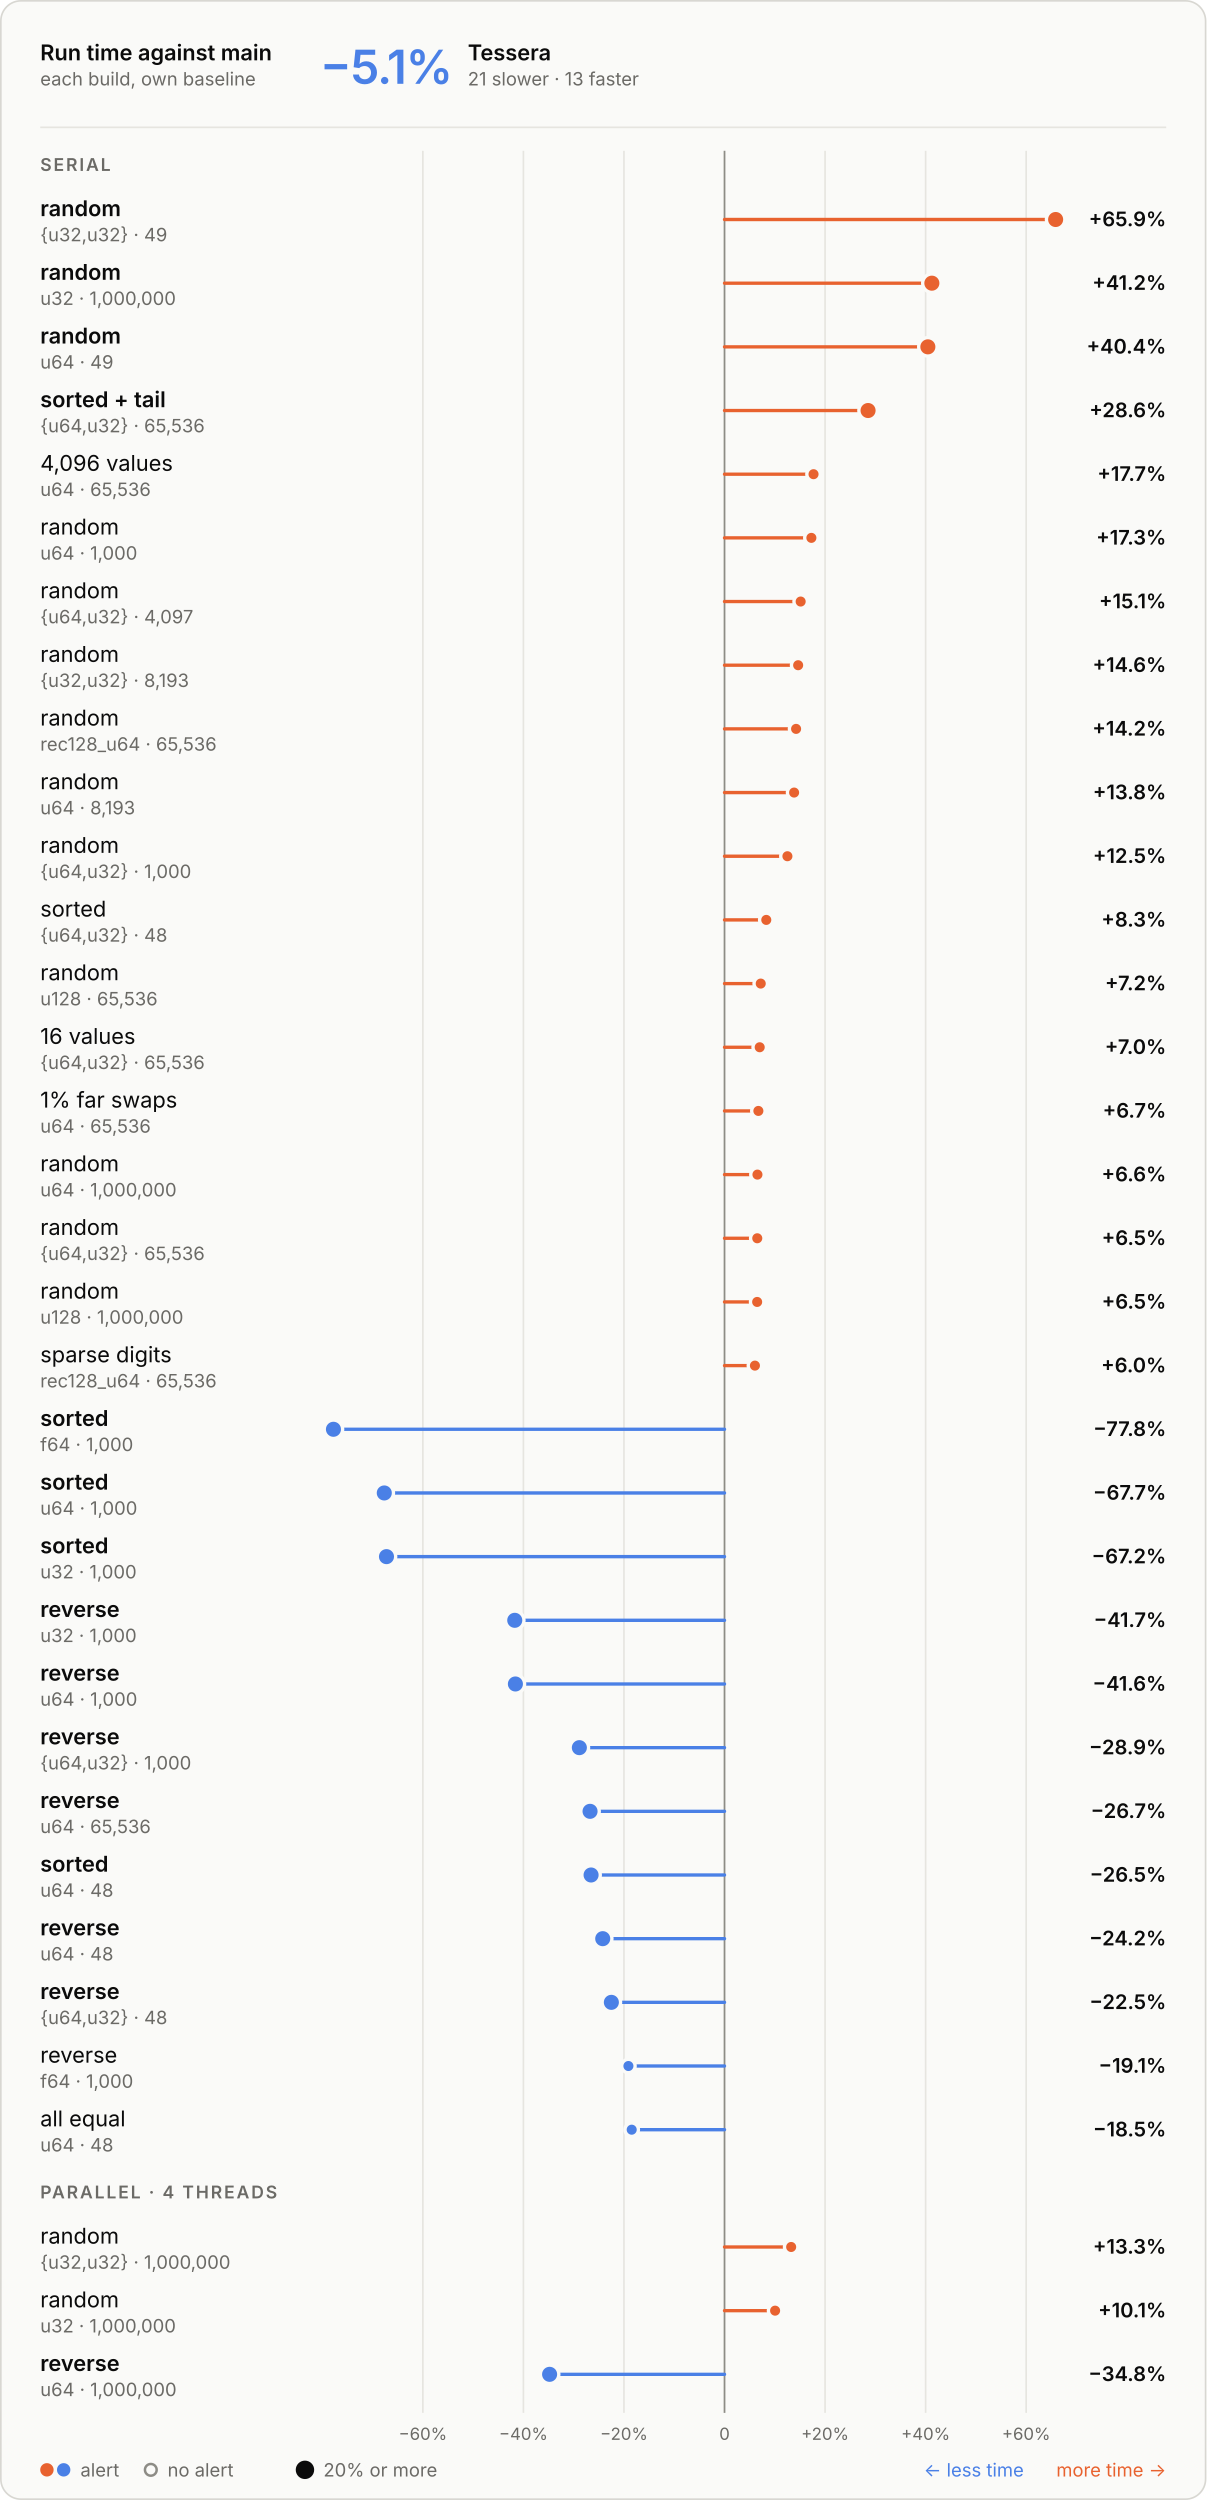
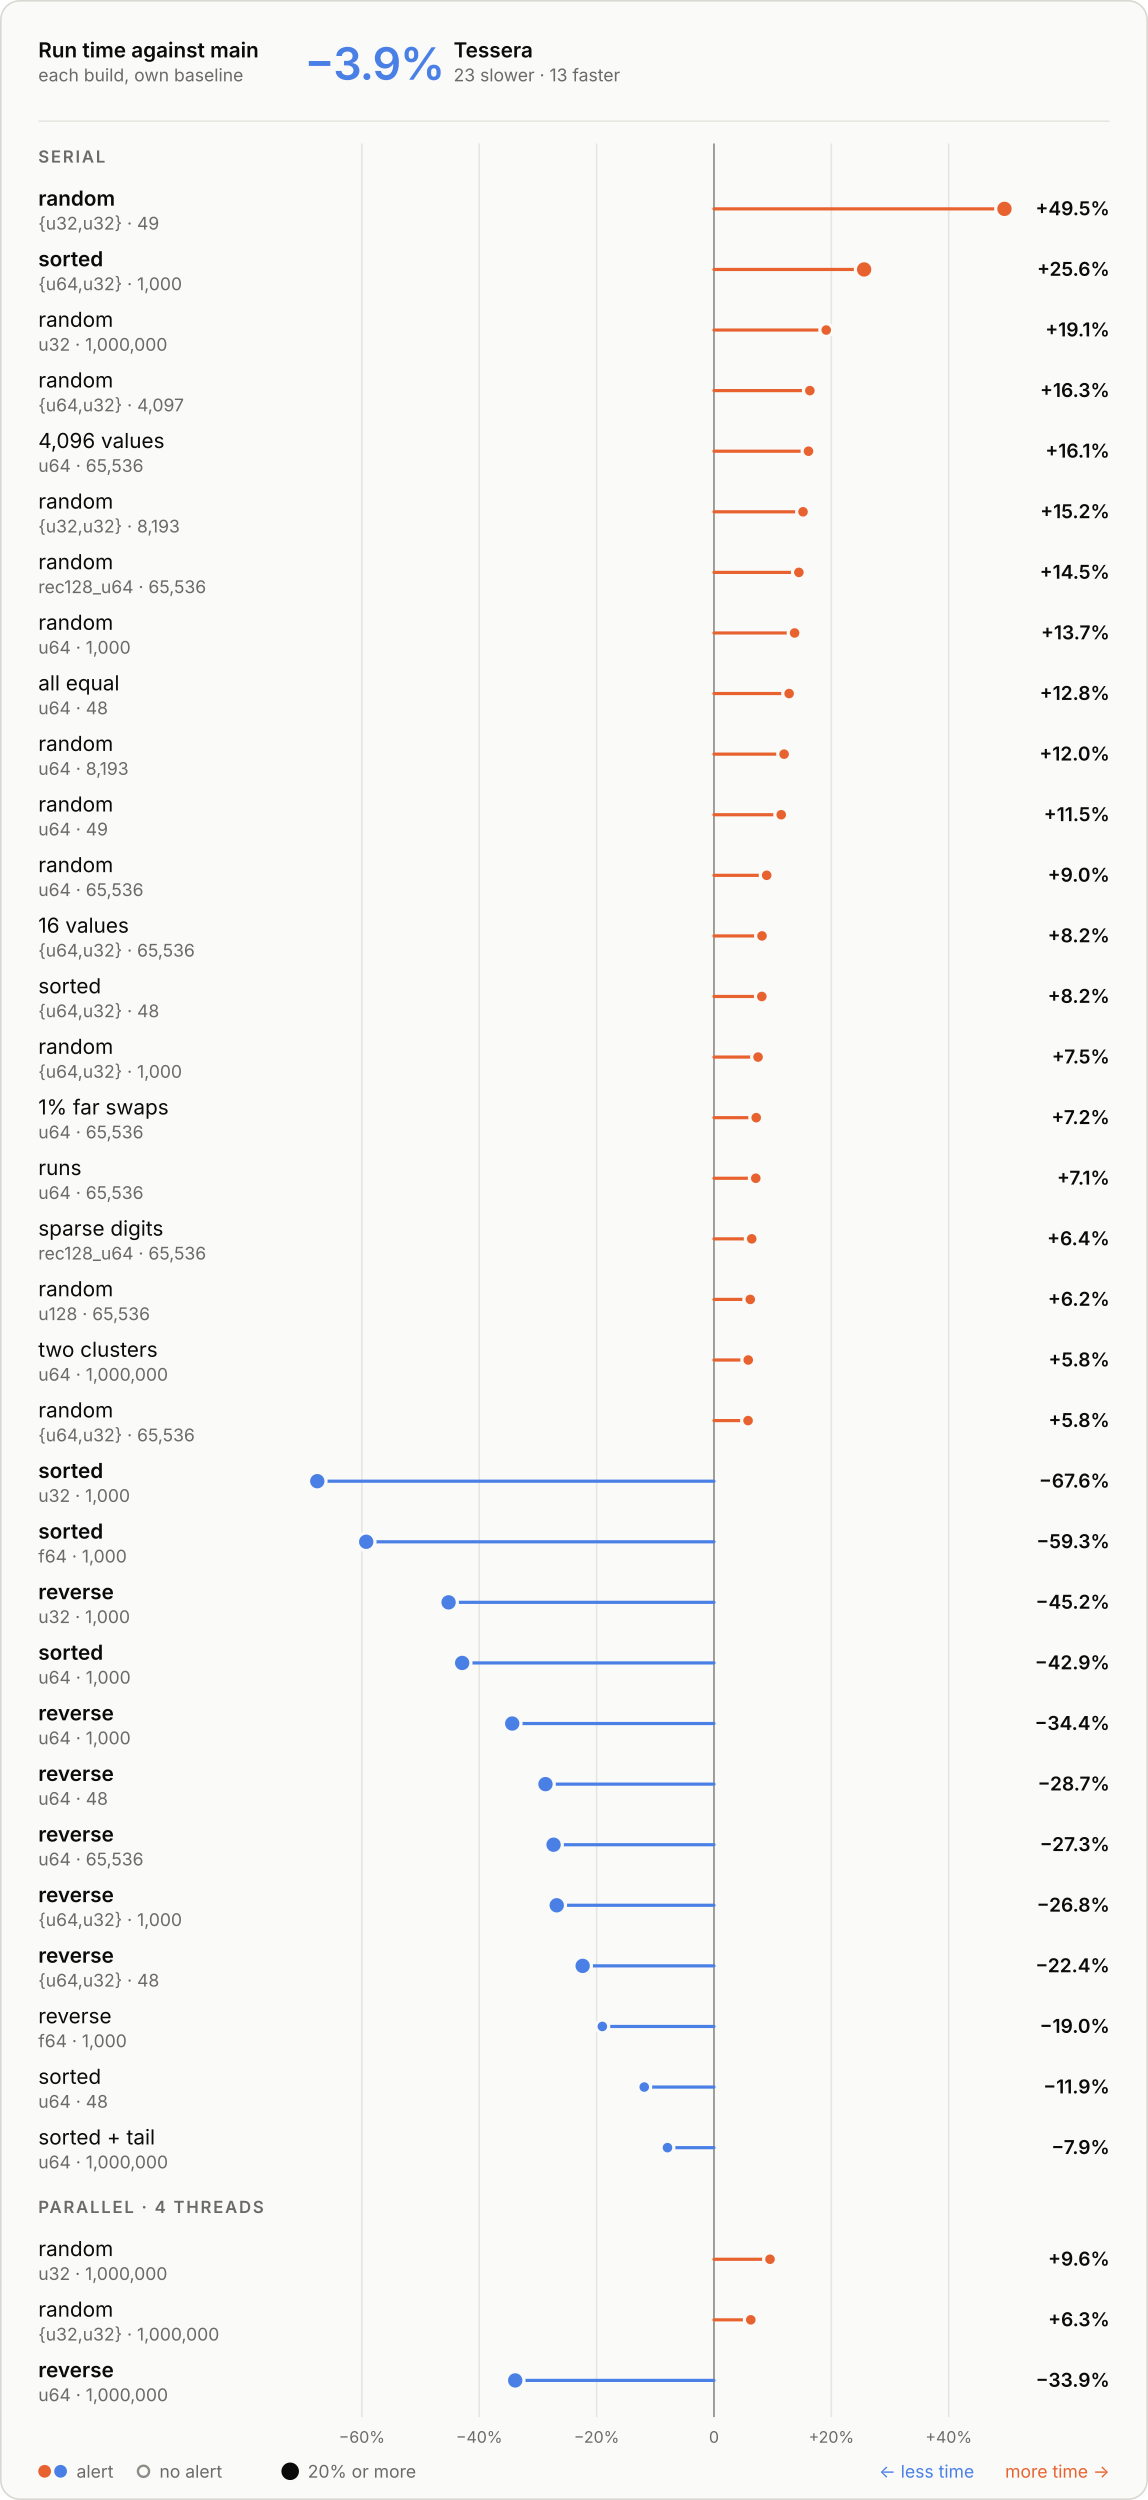
- <svg xmlns="http://www.w3.org/2000/svg" aria-labelledby="t d" role="img" style="font-family:Inter, -apple-system, BlinkMacSystemFont, &quot;Segoe UI&quot;, Helvetica, Arial, sans-serif;font-size:13px;background:none" viewBox="0 0 720 1492" height="1492" width="720" text-anchor="middle" font-size="10" font-family="system-ui, sans-serif" fill="currentColor" class="benchmark-figure">
+ <svg xmlns="http://www.w3.org/2000/svg" aria-labelledby="t d" role="img" style="font-family:Inter, -apple-system, BlinkMacSystemFont, &quot;Segoe UI&quot;, Helvetica, Arial, sans-serif;font-size:13px;background:none" viewBox="0 0 720 1568" height="1568" width="720" text-anchor="middle" font-size="10" font-family="system-ui, sans-serif" fill="currentColor" class="benchmark-figure">
  <style>:where(.benchmark-figure) {
  --plot-background: white;
  display: block;
  height: auto;
  height: intrinsic;
  max-width: 100%;
}
:where(.benchmark-figure text),
:where(.benchmark-figure tspan) {
  white-space: pre;
}</style>
  <g class="figure-fill-panel figure-stroke-border" stroke="#d8d7d2" fill="#fafaf8" aria-label="rect">
-     <rect rx="12" height="1491" width="719" y="0.5" x="0.5" />
+     <rect rx="12" height="1567" width="719" y="0.5" x="0.5" />
  </g>
  <style>
    .benchmark-figure { font-feature-settings: "tnum", "cv11"; }
    .benchmark-figure [font-size="10.5"] { letter-spacing: 1.1px; }
    .benchmark-figure [font-size="28"] { font-feature-settings: "pnum"; letter-spacing: -.6px; }
    @media (prefers-color-scheme: dark) { .benchmark-figure .figure-fill-panel { fill: #1e1e1d; }
.benchmark-figure .figure-fill-muted { fill: #a3a29b; }
.benchmark-figure .figure-fill-ink { fill: #e8e7e3; }
.benchmark-figure .figure-stroke-border { stroke: #3a3a37; }
.benchmark-figure .figure-stroke-rule { stroke: #30302e; }
.benchmark-figure .figure-stroke-axis { stroke: #6f6e69; }
.benchmark-figure .figure-stroke-panel { stroke: #1e1e1d; } }
  </style>
  <g class="figure-stroke-rule" stroke="#e6e5e0" aria-hidden="true" aria-label="x-grid">
-     <line y2="1440" y1="90" x2="252.361" x1="252.361" />
-     <line y2="1440" y1="90" x2="312.371" x1="312.371" />
-     <line y2="1440" y1="90" x2="372.381" x1="372.381" />
-     <line y2="1440" y1="90" x2="432.391" x1="432.391" />
-     <line y2="1440" y1="90" x2="492.4" x1="492.4" />
-     <line y2="1440" y1="90" x2="552.41" x1="552.41" />
-     <line y2="1440" y1="90" x2="612.42" x1="612.42" />
+     <line y2="1516" y1="90" x2="226.946" x1="226.946" />
+     <line y2="1516" y1="90" x2="300.564" x1="300.564" />
+     <line y2="1516" y1="90" x2="374.182" x1="374.182" />
+     <line y2="1516" y1="90" x2="447.8" x1="447.8" />
+     <line y2="1516" y1="90" x2="521.418" x1="521.418" />
+     <line y2="1516" y1="90" x2="595.037" x1="595.037" />
  </g>
  <g class="figure-stroke-axis" stroke="#8d8c86" aria-label="rule">
-     <line y2="1440" y1="90" x2="432.391" x1="432.391" />
+     <line y2="1516" y1="90" x2="447.8" x1="447.8" />
  </g>
  <g class="figure-fill-muted" transform="translate(0,9)" font-variant="tabular-nums" font-size="10" fill="#6b6a66" aria-label="x-axis tick label">
-     <text transform="translate(252.3613,1440)" y="0.71em">−60%</text>
-     <text transform="translate(312.3711,1440)" y="0.71em">−40%</text>
-     <text transform="translate(372.3809,1440)" y="0.71em">−20%</text>
-     <text transform="translate(432.3907,1440)" y="0.71em">0</text>
-     <text transform="translate(492.4004,1440)" y="0.71em">+20%</text>
-     <text transform="translate(552.4102,1440)" y="0.71em">+40%</text>
-     <text transform="translate(612.42,1440)" y="0.71em">+60%</text>
+     <text transform="translate(226.9461,1516)" y="0.71em">−60%</text>
+     <text transform="translate(300.5642,1516)" y="0.71em">−40%</text>
+     <text transform="translate(374.1823,1516)" y="0.71em">−20%</text>
+     <text transform="translate(447.8004,1516)" y="0.71em">0</text>
+     <text transform="translate(521.4185,1516)" y="0.71em">+20%</text>
+     <text transform="translate(595.0366,1516)" y="0.71em">+40%</text>
  </g>
  <g stroke-linecap="round" stroke-width="2" aria-label="rule">
-     <line stroke="#e8622f" y2="131" y1="131" x2="630" x1="432.391" />
-     <line stroke="#e8622f" y2="169" y1="169" x2="556.135" x1="432.391" />
-     <line stroke="#e8622f" y2="207" y1="207" x2="553.748" x1="432.391" />
-     <line stroke="#e8622f" y2="245" y1="245" x2="518.061" x1="432.391" />
-     <line stroke="#e8622f" y2="283" y1="283" x2="485.516" x1="432.391" />
-     <line stroke="#e8622f" y2="321" y1="321" x2="484.232" x1="432.391" />
-     <line stroke="#e8622f" y2="359" y1="359" x2="477.833" x1="432.391" />
-     <line stroke="#e8622f" y2="397" y1="397" x2="476.336" x1="432.391" />
-     <line stroke="#e8622f" y2="435" y1="435" x2="475.107" x1="432.391" />
-     <line stroke="#e8622f" y2="473" y1="473" x2="473.928" x1="432.391" />
-     <line stroke="#e8622f" y2="511" y1="511" x2="469.929" x1="432.391" />
-     <line stroke="#e8622f" y2="549" y1="549" x2="457.313" x1="432.391" />
-     <line stroke="#e8622f" y2="587" y1="587" x2="454.004" x1="432.391" />
-     <line stroke="#e8622f" y2="625" y1="625" x2="453.39" x1="432.391" />
-     <line stroke="#e8622f" y2="663" y1="663" x2="452.599" x1="432.391" />
-     <line stroke="#e8622f" y2="701" y1="701" x2="452.045" x1="432.391" />
-     <line stroke="#e8622f" y2="739" y1="739" x2="451.938" x1="432.391" />
-     <line stroke="#e8622f" y2="777" y1="777" x2="451.867" x1="432.391" />
-     <line stroke="#e8622f" y2="815" y1="815" x2="450.54" x1="432.391" />
-     <line stroke="#4a80e6" y2="853" y1="853" x2="199" x1="432.391" />
-     <line stroke="#4a80e6" y2="891" y1="891" x2="229.335" x1="432.391" />
-     <line stroke="#4a80e6" y2="929" y1="929" x2="230.653" x1="432.391" />
-     <line stroke="#4a80e6" y2="967" y1="967" x2="307.204" x1="432.391" />
-     <line stroke="#4a80e6" y2="1005" y1="1005" x2="307.591" x1="432.391" />
-     <line stroke="#4a80e6" y2="1043" y1="1043" x2="345.76" x1="432.391" />
-     <line stroke="#4a80e6" y2="1081" y1="1081" x2="352.144" x1="432.391" />
-     <line stroke="#4a80e6" y2="1119" y1="1119" x2="352.758" x1="432.391" />
-     <line stroke="#4a80e6" y2="1157" y1="1157" x2="359.707" x1="432.391" />
-     <line stroke="#4a80e6" y2="1195" y1="1195" x2="364.859" x1="432.391" />
-     <line stroke="#4a80e6" y2="1233" y1="1233" x2="375.039" x1="432.391" />
-     <line stroke="#4a80e6" y2="1271" y1="1271" x2="376.998" x1="432.391" />
-     <line stroke="#e8622f" y2="1341" y1="1341" x2="472.168" x1="432.391" />
-     <line stroke="#e8622f" y2="1379" y1="1379" x2="462.583" x1="432.391" />
-     <line stroke="#4a80e6" y2="1417" y1="1417" x2="328.007" x1="432.391" />
+     <line stroke="#e8622f" y2="131" y1="131" x2="630" x1="447.8" />
+     <line stroke="#e8622f" y2="169" y1="169" x2="541.972" x1="447.8" />
+     <line stroke="#e8622f" y2="207" y1="207" x2="518.213" x1="447.8" />
+     <line stroke="#e8622f" y2="245" y1="245" x2="507.941" x1="447.8" />
+     <line stroke="#e8622f" y2="283" y1="283" x2="507.087" x1="447.8" />
+     <line stroke="#e8622f" y2="321" y1="321" x2="503.66" x1="447.8" />
+     <line stroke="#e8622f" y2="359" y1="359" x2="501.057" x1="447.8" />
+     <line stroke="#e8622f" y2="397" y1="397" x2="498.38" x1="447.8" />
+     <line stroke="#e8622f" y2="435" y1="435" x2="494.95" x1="447.8" />
+     <line stroke="#e8622f" y2="473" y1="473" x2="491.79" x1="447.8" />
+     <line stroke="#e8622f" y2="511" y1="511" x2="489.995" x1="447.8" />
+     <line stroke="#e8622f" y2="549" y1="549" x2="480.861" x1="447.8" />
+     <line stroke="#e8622f" y2="587" y1="587" x2="477.933" x1="447.8" />
+     <line stroke="#e8622f" y2="625" y1="625" x2="477.813" x1="447.8" />
+     <line stroke="#e8622f" y2="663" y1="663" x2="475.445" x1="447.8" />
+     <line stroke="#e8622f" y2="701" y1="701" x2="474.295" x1="447.8" />
+     <line stroke="#e8622f" y2="739" y1="739" x2="474.025" x1="447.8" />
+     <line stroke="#e8622f" y2="777" y1="777" x2="471.486" x1="447.8" />
+     <line stroke="#e8622f" y2="815" y1="815" x2="470.564" x1="447.8" />
+     <line stroke="#e8622f" y2="853" y1="853" x2="469.303" x1="447.8" />
+     <line stroke="#e8622f" y2="891" y1="891" x2="469.19" x1="447.8" />
+     <line stroke="#4a80e6" y2="929" y1="929" x2="199" x1="447.8" />
+     <line stroke="#4a80e6" y2="967" y1="967" x2="229.684" x1="447.8" />
+     <line stroke="#4a80e6" y2="1005" y1="1005" x2="281.35" x1="447.8" />
+     <line stroke="#4a80e6" y2="1043" y1="1043" x2="289.877" x1="447.8" />
+     <line stroke="#4a80e6" y2="1081" y1="1081" x2="321.268" x1="447.8" />
+     <line stroke="#4a80e6" y2="1119" y1="1119" x2="342.128" x1="447.8" />
+     <line stroke="#4a80e6" y2="1157" y1="1157" x2="347.197" x1="447.8" />
+     <line stroke="#4a80e6" y2="1195" y1="1195" x2="349.187" x1="447.8" />
+     <line stroke="#4a80e6" y2="1233" y1="1233" x2="365.443" x1="447.8" />
+     <line stroke="#4a80e6" y2="1271" y1="1271" x2="377.798" x1="447.8" />
+     <line stroke="#4a80e6" y2="1309" y1="1309" x2="404.076" x1="447.8" />
+     <line stroke="#4a80e6" y2="1347" y1="1347" x2="418.648" x1="447.8" />
+     <line stroke="#e8622f" y2="1417" y1="1417" x2="482.955" x1="447.8" />
+     <line stroke="#e8622f" y2="1455" y1="1455" x2="470.885" x1="447.8" />
+     <line stroke="#4a80e6" y2="1493" y1="1493" x2="323.143" x1="447.8" />
  </g>
  <g class="figure-stroke-panel" stroke-width="2" stroke="#fafaf8" aria-label="dot">
    <circle fill="#e8622f" r="5.5" cy="131" cx="630" />
-     <circle fill="#e8622f" r="5.5" cy="169" cx="556.135" />
-     <circle fill="#e8622f" r="5.5" cy="207" cx="553.748" />
-     <circle fill="#e8622f" r="5.5" cy="245" cx="518.061" />
-     <circle fill="#4a80e6" r="5.5" cy="853" cx="199" />
-     <circle fill="#4a80e6" r="5.5" cy="891" cx="229.335" />
-     <circle fill="#4a80e6" r="5.5" cy="929" cx="230.653" />
-     <circle fill="#4a80e6" r="5.5" cy="967" cx="307.204" />
-     <circle fill="#4a80e6" r="5.5" cy="1005" cx="307.591" />
-     <circle fill="#4a80e6" r="5.5" cy="1043" cx="345.76" />
-     <circle fill="#4a80e6" r="5.5" cy="1081" cx="352.144" />
-     <circle fill="#4a80e6" r="5.5" cy="1119" cx="352.758" />
-     <circle fill="#4a80e6" r="5.5" cy="1157" cx="359.707" />
-     <circle fill="#4a80e6" r="5.5" cy="1195" cx="364.859" />
-     <circle fill="#4a80e6" r="5.5" cy="1417" cx="328.007" />
-     <circle fill="#e8622f" r="4" cy="283" cx="485.516" />
-     <circle fill="#e8622f" r="4" cy="321" cx="484.232" />
-     <circle fill="#e8622f" r="4" cy="359" cx="477.833" />
-     <circle fill="#e8622f" r="4" cy="397" cx="476.336" />
-     <circle fill="#e8622f" r="4" cy="435" cx="475.107" />
-     <circle fill="#e8622f" r="4" cy="473" cx="473.928" />
-     <circle fill="#e8622f" r="4" cy="511" cx="469.929" />
-     <circle fill="#e8622f" r="4" cy="549" cx="457.313" />
-     <circle fill="#e8622f" r="4" cy="587" cx="454.004" />
-     <circle fill="#e8622f" r="4" cy="625" cx="453.39" />
-     <circle fill="#e8622f" r="4" cy="663" cx="452.599" />
-     <circle fill="#e8622f" r="4" cy="701" cx="452.045" />
-     <circle fill="#e8622f" r="4" cy="739" cx="451.938" />
-     <circle fill="#e8622f" r="4" cy="777" cx="451.867" />
-     <circle fill="#e8622f" r="4" cy="815" cx="450.54" />
-     <circle fill="#4a80e6" r="4" cy="1233" cx="375.039" />
-     <circle fill="#4a80e6" r="4" cy="1271" cx="376.998" />
-     <circle fill="#e8622f" r="4" cy="1341" cx="472.168" />
-     <circle fill="#e8622f" r="4" cy="1379" cx="462.583" />
+     <circle fill="#e8622f" r="5.5" cy="169" cx="541.972" />
+     <circle fill="#4a80e6" r="5.5" cy="929" cx="199" />
+     <circle fill="#4a80e6" r="5.5" cy="967" cx="229.684" />
+     <circle fill="#4a80e6" r="5.5" cy="1005" cx="281.35" />
+     <circle fill="#4a80e6" r="5.5" cy="1043" cx="289.877" />
+     <circle fill="#4a80e6" r="5.5" cy="1081" cx="321.268" />
+     <circle fill="#4a80e6" r="5.5" cy="1119" cx="342.128" />
+     <circle fill="#4a80e6" r="5.5" cy="1157" cx="347.197" />
+     <circle fill="#4a80e6" r="5.5" cy="1195" cx="349.187" />
+     <circle fill="#4a80e6" r="5.5" cy="1233" cx="365.443" />
+     <circle fill="#4a80e6" r="5.5" cy="1493" cx="323.143" />
+     <circle fill="#e8622f" r="4" cy="207" cx="518.213" />
+     <circle fill="#e8622f" r="4" cy="245" cx="507.941" />
+     <circle fill="#e8622f" r="4" cy="283" cx="507.087" />
+     <circle fill="#e8622f" r="4" cy="321" cx="503.66" />
+     <circle fill="#e8622f" r="4" cy="359" cx="501.057" />
+     <circle fill="#e8622f" r="4" cy="397" cx="498.38" />
+     <circle fill="#e8622f" r="4" cy="435" cx="494.95" />
+     <circle fill="#e8622f" r="4" cy="473" cx="491.79" />
+     <circle fill="#e8622f" r="4" cy="511" cx="489.995" />
+     <circle fill="#e8622f" r="4" cy="549" cx="480.861" />
+     <circle fill="#e8622f" r="4" cy="587" cx="477.933" />
+     <circle fill="#e8622f" r="4" cy="625" cx="477.813" />
+     <circle fill="#e8622f" r="4" cy="663" cx="475.445" />
+     <circle fill="#e8622f" r="4" cy="701" cx="474.295" />
+     <circle fill="#e8622f" r="4" cy="739" cx="474.025" />
+     <circle fill="#e8622f" r="4" cy="777" cx="471.486" />
+     <circle fill="#e8622f" r="4" cy="815" cx="470.564" />
+     <circle fill="#e8622f" r="4" cy="853" cx="469.303" />
+     <circle fill="#e8622f" r="4" cy="891" cx="469.19" />
+     <circle fill="#4a80e6" r="4" cy="1271" cx="377.798" />
+     <circle fill="#4a80e6" r="4" cy="1309" cx="404.076" />
+     <circle fill="#4a80e6" r="4" cy="1347" cx="418.648" />
+     <circle fill="#e8622f" r="4" cy="1417" cx="482.955" />
+     <circle fill="#e8622f" r="4" cy="1455" cx="470.885" />
  </g>
  <g class="figure-fill-ink" font-weight="600" font-size="13" text-anchor="start" fill="#0b0b0b" aria-label="text">
    <text transform="translate(24,36)">Run time against main</text>
  </g>
  <g class="figure-fill-muted" font-weight="400" font-size="11" text-anchor="start" fill="#6b6a66" aria-label="text">
    <text transform="translate(24,51)">each build, own baseline</text>
  </g>
  <g class="figure-stroke-rule" stroke="#e6e5e0" aria-label="rule">
    <line y2="76" y1="76" x2="696" x1="24" />
  </g>
  <g font-weight="600" font-size="28" text-anchor="start" fill="#4a80e6" aria-label="text">
-     <text transform="translate(191,50)">−5.1%</text>
-   </g>
-   <g class="figure-fill-ink" font-weight="600" font-size="13" text-anchor="start" fill="#0b0b0b" aria-label="text">
-     <text transform="translate(279.16,36)">Tessera</text>
-   </g>
-   <g class="figure-fill-muted" font-weight="400" font-size="11" text-anchor="start" fill="#6b6a66" aria-label="text">
-     <text transform="translate(279.16,51)">21 slower · 13 faster</text>
+     <text transform="translate(191,50)">−3.9%</text>
+   </g>
+   <g class="figure-fill-ink" font-weight="600" font-size="13" text-anchor="start" fill="#0b0b0b" aria-label="text">
+     <text transform="translate(284.48,36)">Tessera</text>
+   </g>
+   <g class="figure-fill-muted" font-weight="400" font-size="11" text-anchor="start" fill="#6b6a66" aria-label="text">
+     <text transform="translate(284.48,51)">23 slower · 13 faster</text>
  </g>
  <g class="figure-fill-muted" font-weight="600" font-size="10.5" text-anchor="start" fill="#6b6a66" aria-label="text">
    <text transform="translate(24,102)">SERIAL</text>
  </g>
  <g class="figure-fill-ink" font-weight="600" font-size="13" text-anchor="start" fill="#0b0b0b" aria-label="text">
    <text transform="translate(24,129)">random</text>
  </g>
  <g class="figure-fill-muted" font-weight="400" font-size="11" text-anchor="start" fill="#6b6a66" aria-label="text">
    <text transform="translate(24,144)">{u32,u32} · 49</text>
  </g>
  <g class="figure-fill-ink" font-weight="600" font-size="12" text-anchor="end" fill="#0b0b0b" aria-label="text">
-     <text transform="translate(696,135)">+65.9%</text>
-   </g>
-   <g class="figure-fill-ink" font-weight="600" font-size="13" text-anchor="start" fill="#0b0b0b" aria-label="text">
-     <text transform="translate(24,167)">random</text>
-   </g>
-   <g class="figure-fill-muted" font-weight="400" font-size="11" text-anchor="start" fill="#6b6a66" aria-label="text">
-     <text transform="translate(24,182)">u32 · 1,000,000</text>
-   </g>
-   <g class="figure-fill-ink" font-weight="600" font-size="12" text-anchor="end" fill="#0b0b0b" aria-label="text">
-     <text transform="translate(696,173)">+41.2%</text>
-   </g>
-   <g class="figure-fill-ink" font-weight="600" font-size="13" text-anchor="start" fill="#0b0b0b" aria-label="text">
+     <text transform="translate(696,135)">+49.5%</text>
+   </g>
+   <g class="figure-fill-ink" font-weight="600" font-size="13" text-anchor="start" fill="#0b0b0b" aria-label="text">
+     <text transform="translate(24,167)">sorted</text>
+   </g>
+   <g class="figure-fill-muted" font-weight="400" font-size="11" text-anchor="start" fill="#6b6a66" aria-label="text">
+     <text transform="translate(24,182)">{u64,u32} · 1,000</text>
+   </g>
+   <g class="figure-fill-ink" font-weight="600" font-size="12" text-anchor="end" fill="#0b0b0b" aria-label="text">
+     <text transform="translate(696,173)">+25.6%</text>
+   </g>
+   <g class="figure-fill-ink" font-weight="400" font-size="13" text-anchor="start" fill="#0b0b0b" aria-label="text">
    <text transform="translate(24,205)">random</text>
  </g>
  <g class="figure-fill-muted" font-weight="400" font-size="11" text-anchor="start" fill="#6b6a66" aria-label="text">
-     <text transform="translate(24,220)">u64 · 49</text>
-   </g>
-   <g class="figure-fill-ink" font-weight="600" font-size="12" text-anchor="end" fill="#0b0b0b" aria-label="text">
-     <text transform="translate(696,211)">+40.4%</text>
-   </g>
-   <g class="figure-fill-ink" font-weight="600" font-size="13" text-anchor="start" fill="#0b0b0b" aria-label="text">
-     <text transform="translate(24,243)">sorted + tail</text>
-   </g>
-   <g class="figure-fill-muted" font-weight="400" font-size="11" text-anchor="start" fill="#6b6a66" aria-label="text">
-     <text transform="translate(24,258)">{u64,u32} · 65,536</text>
-   </g>
-   <g class="figure-fill-ink" font-weight="600" font-size="12" text-anchor="end" fill="#0b0b0b" aria-label="text">
-     <text transform="translate(696,249)">+28.6%</text>
+     <text transform="translate(24,220)">u32 · 1,000,000</text>
+   </g>
+   <g class="figure-fill-ink" font-weight="600" font-size="12" text-anchor="end" fill="#0b0b0b" aria-label="text">
+     <text transform="translate(696,211)">+19.1%</text>
+   </g>
+   <g class="figure-fill-ink" font-weight="400" font-size="13" text-anchor="start" fill="#0b0b0b" aria-label="text">
+     <text transform="translate(24,243)">random</text>
+   </g>
+   <g class="figure-fill-muted" font-weight="400" font-size="11" text-anchor="start" fill="#6b6a66" aria-label="text">
+     <text transform="translate(24,258)">{u64,u32} · 4,097</text>
+   </g>
+   <g class="figure-fill-ink" font-weight="600" font-size="12" text-anchor="end" fill="#0b0b0b" aria-label="text">
+     <text transform="translate(696,249)">+16.3%</text>
  </g>
  <g class="figure-fill-ink" font-weight="400" font-size="13" text-anchor="start" fill="#0b0b0b" aria-label="text">
    <text transform="translate(24,281)">4,096 values</text>
  </g>
  <g class="figure-fill-muted" font-weight="400" font-size="11" text-anchor="start" fill="#6b6a66" aria-label="text">
    <text transform="translate(24,296)">u64 · 65,536</text>
  </g>
  <g class="figure-fill-ink" font-weight="600" font-size="12" text-anchor="end" fill="#0b0b0b" aria-label="text">
-     <text transform="translate(696,287)">+17.7%</text>
+     <text transform="translate(696,287)">+16.1%</text>
  </g>
  <g class="figure-fill-ink" font-weight="400" font-size="13" text-anchor="start" fill="#0b0b0b" aria-label="text">
    <text transform="translate(24,319)">random</text>
  </g>
  <g class="figure-fill-muted" font-weight="400" font-size="11" text-anchor="start" fill="#6b6a66" aria-label="text">
-     <text transform="translate(24,334)">u64 · 1,000</text>
-   </g>
-   <g class="figure-fill-ink" font-weight="600" font-size="12" text-anchor="end" fill="#0b0b0b" aria-label="text">
-     <text transform="translate(696,325)">+17.3%</text>
+     <text transform="translate(24,334)">{u32,u32} · 8,193</text>
+   </g>
+   <g class="figure-fill-ink" font-weight="600" font-size="12" text-anchor="end" fill="#0b0b0b" aria-label="text">
+     <text transform="translate(696,325)">+15.2%</text>
  </g>
  <g class="figure-fill-ink" font-weight="400" font-size="13" text-anchor="start" fill="#0b0b0b" aria-label="text">
    <text transform="translate(24,357)">random</text>
  </g>
  <g class="figure-fill-muted" font-weight="400" font-size="11" text-anchor="start" fill="#6b6a66" aria-label="text">
-     <text transform="translate(24,372)">{u64,u32} · 4,097</text>
-   </g>
-   <g class="figure-fill-ink" font-weight="600" font-size="12" text-anchor="end" fill="#0b0b0b" aria-label="text">
-     <text transform="translate(696,363)">+15.1%</text>
+     <text transform="translate(24,372)">rec128_u64 · 65,536</text>
+   </g>
+   <g class="figure-fill-ink" font-weight="600" font-size="12" text-anchor="end" fill="#0b0b0b" aria-label="text">
+     <text transform="translate(696,363)">+14.5%</text>
  </g>
  <g class="figure-fill-ink" font-weight="400" font-size="13" text-anchor="start" fill="#0b0b0b" aria-label="text">
    <text transform="translate(24,395)">random</text>
  </g>
  <g class="figure-fill-muted" font-weight="400" font-size="11" text-anchor="start" fill="#6b6a66" aria-label="text">
-     <text transform="translate(24,410)">{u32,u32} · 8,193</text>
-   </g>
-   <g class="figure-fill-ink" font-weight="600" font-size="12" text-anchor="end" fill="#0b0b0b" aria-label="text">
-     <text transform="translate(696,401)">+14.6%</text>
-   </g>
-   <g class="figure-fill-ink" font-weight="400" font-size="13" text-anchor="start" fill="#0b0b0b" aria-label="text">
-     <text transform="translate(24,433)">random</text>
-   </g>
-   <g class="figure-fill-muted" font-weight="400" font-size="11" text-anchor="start" fill="#6b6a66" aria-label="text">
-     <text transform="translate(24,448)">rec128_u64 · 65,536</text>
-   </g>
-   <g class="figure-fill-ink" font-weight="600" font-size="12" text-anchor="end" fill="#0b0b0b" aria-label="text">
-     <text transform="translate(696,439)">+14.2%</text>
+     <text transform="translate(24,410)">u64 · 1,000</text>
+   </g>
+   <g class="figure-fill-ink" font-weight="600" font-size="12" text-anchor="end" fill="#0b0b0b" aria-label="text">
+     <text transform="translate(696,401)">+13.7%</text>
+   </g>
+   <g class="figure-fill-ink" font-weight="400" font-size="13" text-anchor="start" fill="#0b0b0b" aria-label="text">
+     <text transform="translate(24,433)">all equal</text>
+   </g>
+   <g class="figure-fill-muted" font-weight="400" font-size="11" text-anchor="start" fill="#6b6a66" aria-label="text">
+     <text transform="translate(24,448)">u64 · 48</text>
+   </g>
+   <g class="figure-fill-ink" font-weight="600" font-size="12" text-anchor="end" fill="#0b0b0b" aria-label="text">
+     <text transform="translate(696,439)">+12.8%</text>
  </g>
  <g class="figure-fill-ink" font-weight="400" font-size="13" text-anchor="start" fill="#0b0b0b" aria-label="text">
    <text transform="translate(24,471)">random</text>
  </g>
  <g class="figure-fill-muted" font-weight="400" font-size="11" text-anchor="start" fill="#6b6a66" aria-label="text">
    <text transform="translate(24,486)">u64 · 8,193</text>
  </g>
  <g class="figure-fill-ink" font-weight="600" font-size="12" text-anchor="end" fill="#0b0b0b" aria-label="text">
-     <text transform="translate(696,477)">+13.8%</text>
+     <text transform="translate(696,477)">+12.0%</text>
  </g>
  <g class="figure-fill-ink" font-weight="400" font-size="13" text-anchor="start" fill="#0b0b0b" aria-label="text">
    <text transform="translate(24,509)">random</text>
  </g>
  <g class="figure-fill-muted" font-weight="400" font-size="11" text-anchor="start" fill="#6b6a66" aria-label="text">
-     <text transform="translate(24,524)">{u64,u32} · 1,000</text>
-   </g>
-   <g class="figure-fill-ink" font-weight="600" font-size="12" text-anchor="end" fill="#0b0b0b" aria-label="text">
-     <text transform="translate(696,515)">+12.5%</text>
-   </g>
-   <g class="figure-fill-ink" font-weight="400" font-size="13" text-anchor="start" fill="#0b0b0b" aria-label="text">
-     <text transform="translate(24,547)">sorted</text>
-   </g>
-   <g class="figure-fill-muted" font-weight="400" font-size="11" text-anchor="start" fill="#6b6a66" aria-label="text">
-     <text transform="translate(24,562)">{u64,u32} · 48</text>
-   </g>
-   <g class="figure-fill-ink" font-weight="600" font-size="12" text-anchor="end" fill="#0b0b0b" aria-label="text">
-     <text transform="translate(696,553)">+8.3%</text>
-   </g>
-   <g class="figure-fill-ink" font-weight="400" font-size="13" text-anchor="start" fill="#0b0b0b" aria-label="text">
-     <text transform="translate(24,585)">random</text>
-   </g>
-   <g class="figure-fill-muted" font-weight="400" font-size="11" text-anchor="start" fill="#6b6a66" aria-label="text">
-     <text transform="translate(24,600)">u128 · 65,536</text>
-   </g>
-   <g class="figure-fill-ink" font-weight="600" font-size="12" text-anchor="end" fill="#0b0b0b" aria-label="text">
-     <text transform="translate(696,591)">+7.2%</text>
-   </g>
-   <g class="figure-fill-ink" font-weight="400" font-size="13" text-anchor="start" fill="#0b0b0b" aria-label="text">
-     <text transform="translate(24,623)">16 values</text>
-   </g>
-   <g class="figure-fill-muted" font-weight="400" font-size="11" text-anchor="start" fill="#6b6a66" aria-label="text">
-     <text transform="translate(24,638)">{u64,u32} · 65,536</text>
-   </g>
-   <g class="figure-fill-ink" font-weight="600" font-size="12" text-anchor="end" fill="#0b0b0b" aria-label="text">
-     <text transform="translate(696,629)">+7.0%</text>
-   </g>
-   <g class="figure-fill-ink" font-weight="400" font-size="13" text-anchor="start" fill="#0b0b0b" aria-label="text">
-     <text transform="translate(24,661)">1% far swaps</text>
-   </g>
-   <g class="figure-fill-muted" font-weight="400" font-size="11" text-anchor="start" fill="#6b6a66" aria-label="text">
-     <text transform="translate(24,676)">u64 · 65,536</text>
-   </g>
-   <g class="figure-fill-ink" font-weight="600" font-size="12" text-anchor="end" fill="#0b0b0b" aria-label="text">
-     <text transform="translate(696,667)">+6.7%</text>
-   </g>
-   <g class="figure-fill-ink" font-weight="400" font-size="13" text-anchor="start" fill="#0b0b0b" aria-label="text">
-     <text transform="translate(24,699)">random</text>
-   </g>
-   <g class="figure-fill-muted" font-weight="400" font-size="11" text-anchor="start" fill="#6b6a66" aria-label="text">
-     <text transform="translate(24,714)">u64 · 1,000,000</text>
-   </g>
-   <g class="figure-fill-ink" font-weight="600" font-size="12" text-anchor="end" fill="#0b0b0b" aria-label="text">
-     <text transform="translate(696,705)">+6.6%</text>
-   </g>
-   <g class="figure-fill-ink" font-weight="400" font-size="13" text-anchor="start" fill="#0b0b0b" aria-label="text">
-     <text transform="translate(24,737)">random</text>
-   </g>
-   <g class="figure-fill-muted" font-weight="400" font-size="11" text-anchor="start" fill="#6b6a66" aria-label="text">
-     <text transform="translate(24,752)">{u64,u32} · 65,536</text>
-   </g>
-   <g class="figure-fill-ink" font-weight="600" font-size="12" text-anchor="end" fill="#0b0b0b" aria-label="text">
-     <text transform="translate(696,743)">+6.5%</text>
-   </g>
-   <g class="figure-fill-ink" font-weight="400" font-size="13" text-anchor="start" fill="#0b0b0b" aria-label="text">
-     <text transform="translate(24,775)">random</text>
-   </g>
-   <g class="figure-fill-muted" font-weight="400" font-size="11" text-anchor="start" fill="#6b6a66" aria-label="text">
-     <text transform="translate(24,790)">u128 · 1,000,000</text>
-   </g>
-   <g class="figure-fill-ink" font-weight="600" font-size="12" text-anchor="end" fill="#0b0b0b" aria-label="text">
-     <text transform="translate(696,781)">+6.5%</text>
-   </g>
-   <g class="figure-fill-ink" font-weight="400" font-size="13" text-anchor="start" fill="#0b0b0b" aria-label="text">
-     <text transform="translate(24,813)">sparse digits</text>
-   </g>
-   <g class="figure-fill-muted" font-weight="400" font-size="11" text-anchor="start" fill="#6b6a66" aria-label="text">
-     <text transform="translate(24,828)">rec128_u64 · 65,536</text>
-   </g>
-   <g class="figure-fill-ink" font-weight="600" font-size="12" text-anchor="end" fill="#0b0b0b" aria-label="text">
-     <text transform="translate(696,819)">+6.0%</text>
-   </g>
-   <g class="figure-fill-ink" font-weight="600" font-size="13" text-anchor="start" fill="#0b0b0b" aria-label="text">
-     <text transform="translate(24,851)">sorted</text>
-   </g>
-   <g class="figure-fill-muted" font-weight="400" font-size="11" text-anchor="start" fill="#6b6a66" aria-label="text">
-     <text transform="translate(24,866)">f64 · 1,000</text>
-   </g>
-   <g class="figure-fill-ink" font-weight="600" font-size="12" text-anchor="end" fill="#0b0b0b" aria-label="text">
-     <text transform="translate(696,857)">−77.8%</text>
-   </g>
-   <g class="figure-fill-ink" font-weight="600" font-size="13" text-anchor="start" fill="#0b0b0b" aria-label="text">
-     <text transform="translate(24,889)">sorted</text>
-   </g>
-   <g class="figure-fill-muted" font-weight="400" font-size="11" text-anchor="start" fill="#6b6a66" aria-label="text">
-     <text transform="translate(24,904)">u64 · 1,000</text>
-   </g>
-   <g class="figure-fill-ink" font-weight="600" font-size="12" text-anchor="end" fill="#0b0b0b" aria-label="text">
-     <text transform="translate(696,895)">−67.7%</text>
+     <text transform="translate(24,524)">u64 · 49</text>
+   </g>
+   <g class="figure-fill-ink" font-weight="600" font-size="12" text-anchor="end" fill="#0b0b0b" aria-label="text">
+     <text transform="translate(696,515)">+11.5%</text>
+   </g>
+   <g class="figure-fill-ink" font-weight="400" font-size="13" text-anchor="start" fill="#0b0b0b" aria-label="text">
+     <text transform="translate(24,547)">random</text>
+   </g>
+   <g class="figure-fill-muted" font-weight="400" font-size="11" text-anchor="start" fill="#6b6a66" aria-label="text">
+     <text transform="translate(24,562)">u64 · 65,536</text>
+   </g>
+   <g class="figure-fill-ink" font-weight="600" font-size="12" text-anchor="end" fill="#0b0b0b" aria-label="text">
+     <text transform="translate(696,553)">+9.0%</text>
+   </g>
+   <g class="figure-fill-ink" font-weight="400" font-size="13" text-anchor="start" fill="#0b0b0b" aria-label="text">
+     <text transform="translate(24,585)">16 values</text>
+   </g>
+   <g class="figure-fill-muted" font-weight="400" font-size="11" text-anchor="start" fill="#6b6a66" aria-label="text">
+     <text transform="translate(24,600)">{u64,u32} · 65,536</text>
+   </g>
+   <g class="figure-fill-ink" font-weight="600" font-size="12" text-anchor="end" fill="#0b0b0b" aria-label="text">
+     <text transform="translate(696,591)">+8.2%</text>
+   </g>
+   <g class="figure-fill-ink" font-weight="400" font-size="13" text-anchor="start" fill="#0b0b0b" aria-label="text">
+     <text transform="translate(24,623)">sorted</text>
+   </g>
+   <g class="figure-fill-muted" font-weight="400" font-size="11" text-anchor="start" fill="#6b6a66" aria-label="text">
+     <text transform="translate(24,638)">{u64,u32} · 48</text>
+   </g>
+   <g class="figure-fill-ink" font-weight="600" font-size="12" text-anchor="end" fill="#0b0b0b" aria-label="text">
+     <text transform="translate(696,629)">+8.2%</text>
+   </g>
+   <g class="figure-fill-ink" font-weight="400" font-size="13" text-anchor="start" fill="#0b0b0b" aria-label="text">
+     <text transform="translate(24,661)">random</text>
+   </g>
+   <g class="figure-fill-muted" font-weight="400" font-size="11" text-anchor="start" fill="#6b6a66" aria-label="text">
+     <text transform="translate(24,676)">{u64,u32} · 1,000</text>
+   </g>
+   <g class="figure-fill-ink" font-weight="600" font-size="12" text-anchor="end" fill="#0b0b0b" aria-label="text">
+     <text transform="translate(696,667)">+7.5%</text>
+   </g>
+   <g class="figure-fill-ink" font-weight="400" font-size="13" text-anchor="start" fill="#0b0b0b" aria-label="text">
+     <text transform="translate(24,699)">1% far swaps</text>
+   </g>
+   <g class="figure-fill-muted" font-weight="400" font-size="11" text-anchor="start" fill="#6b6a66" aria-label="text">
+     <text transform="translate(24,714)">u64 · 65,536</text>
+   </g>
+   <g class="figure-fill-ink" font-weight="600" font-size="12" text-anchor="end" fill="#0b0b0b" aria-label="text">
+     <text transform="translate(696,705)">+7.2%</text>
+   </g>
+   <g class="figure-fill-ink" font-weight="400" font-size="13" text-anchor="start" fill="#0b0b0b" aria-label="text">
+     <text transform="translate(24,737)">runs</text>
+   </g>
+   <g class="figure-fill-muted" font-weight="400" font-size="11" text-anchor="start" fill="#6b6a66" aria-label="text">
+     <text transform="translate(24,752)">u64 · 65,536</text>
+   </g>
+   <g class="figure-fill-ink" font-weight="600" font-size="12" text-anchor="end" fill="#0b0b0b" aria-label="text">
+     <text transform="translate(696,743)">+7.1%</text>
+   </g>
+   <g class="figure-fill-ink" font-weight="400" font-size="13" text-anchor="start" fill="#0b0b0b" aria-label="text">
+     <text transform="translate(24,775)">sparse digits</text>
+   </g>
+   <g class="figure-fill-muted" font-weight="400" font-size="11" text-anchor="start" fill="#6b6a66" aria-label="text">
+     <text transform="translate(24,790)">rec128_u64 · 65,536</text>
+   </g>
+   <g class="figure-fill-ink" font-weight="600" font-size="12" text-anchor="end" fill="#0b0b0b" aria-label="text">
+     <text transform="translate(696,781)">+6.4%</text>
+   </g>
+   <g class="figure-fill-ink" font-weight="400" font-size="13" text-anchor="start" fill="#0b0b0b" aria-label="text">
+     <text transform="translate(24,813)">random</text>
+   </g>
+   <g class="figure-fill-muted" font-weight="400" font-size="11" text-anchor="start" fill="#6b6a66" aria-label="text">
+     <text transform="translate(24,828)">u128 · 65,536</text>
+   </g>
+   <g class="figure-fill-ink" font-weight="600" font-size="12" text-anchor="end" fill="#0b0b0b" aria-label="text">
+     <text transform="translate(696,819)">+6.2%</text>
+   </g>
+   <g class="figure-fill-ink" font-weight="400" font-size="13" text-anchor="start" fill="#0b0b0b" aria-label="text">
+     <text transform="translate(24,851)">two clusters</text>
+   </g>
+   <g class="figure-fill-muted" font-weight="400" font-size="11" text-anchor="start" fill="#6b6a66" aria-label="text">
+     <text transform="translate(24,866)">u64 · 1,000,000</text>
+   </g>
+   <g class="figure-fill-ink" font-weight="600" font-size="12" text-anchor="end" fill="#0b0b0b" aria-label="text">
+     <text transform="translate(696,857)">+5.8%</text>
+   </g>
+   <g class="figure-fill-ink" font-weight="400" font-size="13" text-anchor="start" fill="#0b0b0b" aria-label="text">
+     <text transform="translate(24,889)">random</text>
+   </g>
+   <g class="figure-fill-muted" font-weight="400" font-size="11" text-anchor="start" fill="#6b6a66" aria-label="text">
+     <text transform="translate(24,904)">{u64,u32} · 65,536</text>
+   </g>
+   <g class="figure-fill-ink" font-weight="600" font-size="12" text-anchor="end" fill="#0b0b0b" aria-label="text">
+     <text transform="translate(696,895)">+5.8%</text>
  </g>
  <g class="figure-fill-ink" font-weight="600" font-size="13" text-anchor="start" fill="#0b0b0b" aria-label="text">
    <text transform="translate(24,927)">sorted</text>
  </g>
  <g class="figure-fill-muted" font-weight="400" font-size="11" text-anchor="start" fill="#6b6a66" aria-label="text">
    <text transform="translate(24,942)">u32 · 1,000</text>
  </g>
  <g class="figure-fill-ink" font-weight="600" font-size="12" text-anchor="end" fill="#0b0b0b" aria-label="text">
-     <text transform="translate(696,933)">−67.2%</text>
-   </g>
-   <g class="figure-fill-ink" font-weight="600" font-size="13" text-anchor="start" fill="#0b0b0b" aria-label="text">
-     <text transform="translate(24,965)">reverse</text>
-   </g>
-   <g class="figure-fill-muted" font-weight="400" font-size="11" text-anchor="start" fill="#6b6a66" aria-label="text">
-     <text transform="translate(24,980)">u32 · 1,000</text>
-   </g>
-   <g class="figure-fill-ink" font-weight="600" font-size="12" text-anchor="end" fill="#0b0b0b" aria-label="text">
-     <text transform="translate(696,971)">−41.7%</text>
+     <text transform="translate(696,933)">−67.6%</text>
+   </g>
+   <g class="figure-fill-ink" font-weight="600" font-size="13" text-anchor="start" fill="#0b0b0b" aria-label="text">
+     <text transform="translate(24,965)">sorted</text>
+   </g>
+   <g class="figure-fill-muted" font-weight="400" font-size="11" text-anchor="start" fill="#6b6a66" aria-label="text">
+     <text transform="translate(24,980)">f64 · 1,000</text>
+   </g>
+   <g class="figure-fill-ink" font-weight="600" font-size="12" text-anchor="end" fill="#0b0b0b" aria-label="text">
+     <text transform="translate(696,971)">−59.3%</text>
  </g>
  <g class="figure-fill-ink" font-weight="600" font-size="13" text-anchor="start" fill="#0b0b0b" aria-label="text">
    <text transform="translate(24,1003)">reverse</text>
  </g>
  <g class="figure-fill-muted" font-weight="400" font-size="11" text-anchor="start" fill="#6b6a66" aria-label="text">
-     <text transform="translate(24,1018)">u64 · 1,000</text>
-   </g>
-   <g class="figure-fill-ink" font-weight="600" font-size="12" text-anchor="end" fill="#0b0b0b" aria-label="text">
-     <text transform="translate(696,1009)">−41.6%</text>
-   </g>
-   <g class="figure-fill-ink" font-weight="600" font-size="13" text-anchor="start" fill="#0b0b0b" aria-label="text">
-     <text transform="translate(24,1041)">reverse</text>
-   </g>
-   <g class="figure-fill-muted" font-weight="400" font-size="11" text-anchor="start" fill="#6b6a66" aria-label="text">
-     <text transform="translate(24,1056)">{u64,u32} · 1,000</text>
-   </g>
-   <g class="figure-fill-ink" font-weight="600" font-size="12" text-anchor="end" fill="#0b0b0b" aria-label="text">
-     <text transform="translate(696,1047)">−28.9%</text>
+     <text transform="translate(24,1018)">u32 · 1,000</text>
+   </g>
+   <g class="figure-fill-ink" font-weight="600" font-size="12" text-anchor="end" fill="#0b0b0b" aria-label="text">
+     <text transform="translate(696,1009)">−45.2%</text>
+   </g>
+   <g class="figure-fill-ink" font-weight="600" font-size="13" text-anchor="start" fill="#0b0b0b" aria-label="text">
+     <text transform="translate(24,1041)">sorted</text>
+   </g>
+   <g class="figure-fill-muted" font-weight="400" font-size="11" text-anchor="start" fill="#6b6a66" aria-label="text">
+     <text transform="translate(24,1056)">u64 · 1,000</text>
+   </g>
+   <g class="figure-fill-ink" font-weight="600" font-size="12" text-anchor="end" fill="#0b0b0b" aria-label="text">
+     <text transform="translate(696,1047)">−42.9%</text>
  </g>
  <g class="figure-fill-ink" font-weight="600" font-size="13" text-anchor="start" fill="#0b0b0b" aria-label="text">
    <text transform="translate(24,1079)">reverse</text>
  </g>
  <g class="figure-fill-muted" font-weight="400" font-size="11" text-anchor="start" fill="#6b6a66" aria-label="text">
-     <text transform="translate(24,1094)">u64 · 65,536</text>
-   </g>
-   <g class="figure-fill-ink" font-weight="600" font-size="12" text-anchor="end" fill="#0b0b0b" aria-label="text">
-     <text transform="translate(696,1085)">−26.7%</text>
-   </g>
-   <g class="figure-fill-ink" font-weight="600" font-size="13" text-anchor="start" fill="#0b0b0b" aria-label="text">
-     <text transform="translate(24,1117)">sorted</text>
+     <text transform="translate(24,1094)">u64 · 1,000</text>
+   </g>
+   <g class="figure-fill-ink" font-weight="600" font-size="12" text-anchor="end" fill="#0b0b0b" aria-label="text">
+     <text transform="translate(696,1085)">−34.4%</text>
+   </g>
+   <g class="figure-fill-ink" font-weight="600" font-size="13" text-anchor="start" fill="#0b0b0b" aria-label="text">
+     <text transform="translate(24,1117)">reverse</text>
  </g>
  <g class="figure-fill-muted" font-weight="400" font-size="11" text-anchor="start" fill="#6b6a66" aria-label="text">
    <text transform="translate(24,1132)">u64 · 48</text>
  </g>
  <g class="figure-fill-ink" font-weight="600" font-size="12" text-anchor="end" fill="#0b0b0b" aria-label="text">
-     <text transform="translate(696,1123)">−26.5%</text>
+     <text transform="translate(696,1123)">−28.7%</text>
  </g>
  <g class="figure-fill-ink" font-weight="600" font-size="13" text-anchor="start" fill="#0b0b0b" aria-label="text">
    <text transform="translate(24,1155)">reverse</text>
  </g>
  <g class="figure-fill-muted" font-weight="400" font-size="11" text-anchor="start" fill="#6b6a66" aria-label="text">
-     <text transform="translate(24,1170)">u64 · 48</text>
-   </g>
-   <g class="figure-fill-ink" font-weight="600" font-size="12" text-anchor="end" fill="#0b0b0b" aria-label="text">
-     <text transform="translate(696,1161)">−24.2%</text>
+     <text transform="translate(24,1170)">u64 · 65,536</text>
+   </g>
+   <g class="figure-fill-ink" font-weight="600" font-size="12" text-anchor="end" fill="#0b0b0b" aria-label="text">
+     <text transform="translate(696,1161)">−27.3%</text>
  </g>
  <g class="figure-fill-ink" font-weight="600" font-size="13" text-anchor="start" fill="#0b0b0b" aria-label="text">
    <text transform="translate(24,1193)">reverse</text>
  </g>
  <g class="figure-fill-muted" font-weight="400" font-size="11" text-anchor="start" fill="#6b6a66" aria-label="text">
-     <text transform="translate(24,1208)">{u64,u32} · 48</text>
-   </g>
-   <g class="figure-fill-ink" font-weight="600" font-size="12" text-anchor="end" fill="#0b0b0b" aria-label="text">
-     <text transform="translate(696,1199)">−22.5%</text>
-   </g>
-   <g class="figure-fill-ink" font-weight="400" font-size="13" text-anchor="start" fill="#0b0b0b" aria-label="text">
+     <text transform="translate(24,1208)">{u64,u32} · 1,000</text>
+   </g>
+   <g class="figure-fill-ink" font-weight="600" font-size="12" text-anchor="end" fill="#0b0b0b" aria-label="text">
+     <text transform="translate(696,1199)">−26.8%</text>
+   </g>
+   <g class="figure-fill-ink" font-weight="600" font-size="13" text-anchor="start" fill="#0b0b0b" aria-label="text">
    <text transform="translate(24,1231)">reverse</text>
  </g>
  <g class="figure-fill-muted" font-weight="400" font-size="11" text-anchor="start" fill="#6b6a66" aria-label="text">
-     <text transform="translate(24,1246)">f64 · 1,000</text>
-   </g>
-   <g class="figure-fill-ink" font-weight="600" font-size="12" text-anchor="end" fill="#0b0b0b" aria-label="text">
-     <text transform="translate(696,1237)">−19.1%</text>
-   </g>
-   <g class="figure-fill-ink" font-weight="400" font-size="13" text-anchor="start" fill="#0b0b0b" aria-label="text">
-     <text transform="translate(24,1269)">all equal</text>
-   </g>
-   <g class="figure-fill-muted" font-weight="400" font-size="11" text-anchor="start" fill="#6b6a66" aria-label="text">
-     <text transform="translate(24,1284)">u64 · 48</text>
-   </g>
-   <g class="figure-fill-ink" font-weight="600" font-size="12" text-anchor="end" fill="#0b0b0b" aria-label="text">
-     <text transform="translate(696,1275)">−18.5%</text>
+     <text transform="translate(24,1246)">{u64,u32} · 48</text>
+   </g>
+   <g class="figure-fill-ink" font-weight="600" font-size="12" text-anchor="end" fill="#0b0b0b" aria-label="text">
+     <text transform="translate(696,1237)">−22.4%</text>
+   </g>
+   <g class="figure-fill-ink" font-weight="400" font-size="13" text-anchor="start" fill="#0b0b0b" aria-label="text">
+     <text transform="translate(24,1269)">reverse</text>
+   </g>
+   <g class="figure-fill-muted" font-weight="400" font-size="11" text-anchor="start" fill="#6b6a66" aria-label="text">
+     <text transform="translate(24,1284)">f64 · 1,000</text>
+   </g>
+   <g class="figure-fill-ink" font-weight="600" font-size="12" text-anchor="end" fill="#0b0b0b" aria-label="text">
+     <text transform="translate(696,1275)">−19.0%</text>
+   </g>
+   <g class="figure-fill-ink" font-weight="400" font-size="13" text-anchor="start" fill="#0b0b0b" aria-label="text">
+     <text transform="translate(24,1307)">sorted</text>
+   </g>
+   <g class="figure-fill-muted" font-weight="400" font-size="11" text-anchor="start" fill="#6b6a66" aria-label="text">
+     <text transform="translate(24,1322)">u64 · 48</text>
+   </g>
+   <g class="figure-fill-ink" font-weight="600" font-size="12" text-anchor="end" fill="#0b0b0b" aria-label="text">
+     <text transform="translate(696,1313)">−11.9%</text>
+   </g>
+   <g class="figure-fill-ink" font-weight="400" font-size="13" text-anchor="start" fill="#0b0b0b" aria-label="text">
+     <text transform="translate(24,1345)">sorted + tail</text>
+   </g>
+   <g class="figure-fill-muted" font-weight="400" font-size="11" text-anchor="start" fill="#6b6a66" aria-label="text">
+     <text transform="translate(24,1360)">u64 · 1,000,000</text>
+   </g>
+   <g class="figure-fill-ink" font-weight="600" font-size="12" text-anchor="end" fill="#0b0b0b" aria-label="text">
+     <text transform="translate(696,1351)">−7.9%</text>
  </g>
  <g class="figure-fill-muted" font-weight="600" font-size="10.5" text-anchor="start" fill="#6b6a66" aria-label="text">
-     <text transform="translate(24,1312)">PARALLEL · 4 THREADS</text>
-   </g>
-   <g class="figure-fill-ink" font-weight="400" font-size="13" text-anchor="start" fill="#0b0b0b" aria-label="text">
-     <text transform="translate(24,1339)">random</text>
-   </g>
-   <g class="figure-fill-muted" font-weight="400" font-size="11" text-anchor="start" fill="#6b6a66" aria-label="text">
-     <text transform="translate(24,1354)">{u32,u32} · 1,000,000</text>
-   </g>
-   <g class="figure-fill-ink" font-weight="600" font-size="12" text-anchor="end" fill="#0b0b0b" aria-label="text">
-     <text transform="translate(696,1345)">+13.3%</text>
-   </g>
-   <g class="figure-fill-ink" font-weight="400" font-size="13" text-anchor="start" fill="#0b0b0b" aria-label="text">
-     <text transform="translate(24,1377)">random</text>
-   </g>
-   <g class="figure-fill-muted" font-weight="400" font-size="11" text-anchor="start" fill="#6b6a66" aria-label="text">
-     <text transform="translate(24,1392)">u32 · 1,000,000</text>
-   </g>
-   <g class="figure-fill-ink" font-weight="600" font-size="12" text-anchor="end" fill="#0b0b0b" aria-label="text">
-     <text transform="translate(696,1383)">+10.1%</text>
-   </g>
-   <g class="figure-fill-ink" font-weight="600" font-size="13" text-anchor="start" fill="#0b0b0b" aria-label="text">
-     <text transform="translate(24,1415)">reverse</text>
-   </g>
-   <g class="figure-fill-muted" font-weight="400" font-size="11" text-anchor="start" fill="#6b6a66" aria-label="text">
-     <text transform="translate(24,1430)">u64 · 1,000,000</text>
-   </g>
-   <g class="figure-fill-ink" font-weight="600" font-size="12" text-anchor="end" fill="#0b0b0b" aria-label="text">
-     <text transform="translate(696,1421)">−34.8%</text>
+     <text transform="translate(24,1388)">PARALLEL · 4 THREADS</text>
+   </g>
+   <g class="figure-fill-ink" font-weight="400" font-size="13" text-anchor="start" fill="#0b0b0b" aria-label="text">
+     <text transform="translate(24,1415)">random</text>
+   </g>
+   <g class="figure-fill-muted" font-weight="400" font-size="11" text-anchor="start" fill="#6b6a66" aria-label="text">
+     <text transform="translate(24,1430)">u32 · 1,000,000</text>
+   </g>
+   <g class="figure-fill-ink" font-weight="600" font-size="12" text-anchor="end" fill="#0b0b0b" aria-label="text">
+     <text transform="translate(696,1421)">+9.6%</text>
+   </g>
+   <g class="figure-fill-ink" font-weight="400" font-size="13" text-anchor="start" fill="#0b0b0b" aria-label="text">
+     <text transform="translate(24,1453)">random</text>
+   </g>
+   <g class="figure-fill-muted" font-weight="400" font-size="11" text-anchor="start" fill="#6b6a66" aria-label="text">
+     <text transform="translate(24,1468)">{u32,u32} · 1,000,000</text>
+   </g>
+   <g class="figure-fill-ink" font-weight="600" font-size="12" text-anchor="end" fill="#0b0b0b" aria-label="text">
+     <text transform="translate(696,1459)">+6.3%</text>
+   </g>
+   <g class="figure-fill-ink" font-weight="600" font-size="13" text-anchor="start" fill="#0b0b0b" aria-label="text">
+     <text transform="translate(24,1491)">reverse</text>
+   </g>
+   <g class="figure-fill-muted" font-weight="400" font-size="11" text-anchor="start" fill="#6b6a66" aria-label="text">
+     <text transform="translate(24,1506)">u64 · 1,000,000</text>
+   </g>
+   <g class="figure-fill-ink" font-weight="600" font-size="12" text-anchor="end" fill="#0b0b0b" aria-label="text">
+     <text transform="translate(696,1497)">−33.9%</text>
  </g>
  <g fill="#e8622f" aria-label="dot">
-     <circle r="4" cy="1474" cx="28" />
+     <circle r="4" cy="1550" cx="28" />
  </g>
  <g fill="#4a80e6" aria-label="dot">
-     <circle r="4" cy="1474" cx="38" />
-   </g>
-   <g class="figure-fill-muted" font-weight="400" font-size="11" text-anchor="start" fill="#6b6a66" aria-label="text">
-     <text transform="translate(48,1478)">alert</text>
+     <circle r="4" cy="1550" cx="38" />
+   </g>
+   <g class="figure-fill-muted" font-weight="400" font-size="11" text-anchor="start" fill="#6b6a66" aria-label="text">
+     <text transform="translate(48,1554)">alert</text>
  </g>
  <g class="figure-fill-panel figure-stroke-axis" stroke-width="1.5" stroke="#8d8c86" fill="#fafaf8" aria-label="dot">
-     <circle r="3.5" cy="1474" cx="90" />
-   </g>
-   <g class="figure-fill-muted" font-weight="400" font-size="11" text-anchor="start" fill="#6b6a66" aria-label="text">
-     <text transform="translate(100,1478)">no alert</text>
+     <circle r="3.5" cy="1550" cx="90" />
+   </g>
+   <g class="figure-fill-muted" font-weight="400" font-size="11" text-anchor="start" fill="#6b6a66" aria-label="text">
+     <text transform="translate(100,1554)">no alert</text>
  </g>
  <g class="figure-fill-ink" fill="#0b0b0b" aria-label="dot">
-     <circle r="5.5" cy="1474" cx="182" />
-   </g>
-   <g class="figure-fill-muted" font-weight="400" font-size="11" text-anchor="start" fill="#6b6a66" aria-label="text">
-     <text transform="translate(193,1478)">20% or more</text>
+     <circle r="5.5" cy="1550" cx="182" />
+   </g>
+   <g class="figure-fill-muted" font-weight="400" font-size="11" text-anchor="start" fill="#6b6a66" aria-label="text">
+     <text transform="translate(193,1554)">20% or more</text>
  </g>
  <g font-weight="400" font-size="11" text-anchor="end" fill="#e8622f" aria-label="text">
-     <text transform="translate(696,1478)">more time →</text>
+     <text transform="translate(696,1554)">more time →</text>
  </g>
  <g font-weight="400" font-size="11" text-anchor="end" fill="#4a80e6" aria-label="text">
-     <text transform="translate(611,1478)">← less time</text>
+     <text transform="translate(611,1554)">← less time</text>
  </g>
</svg>
